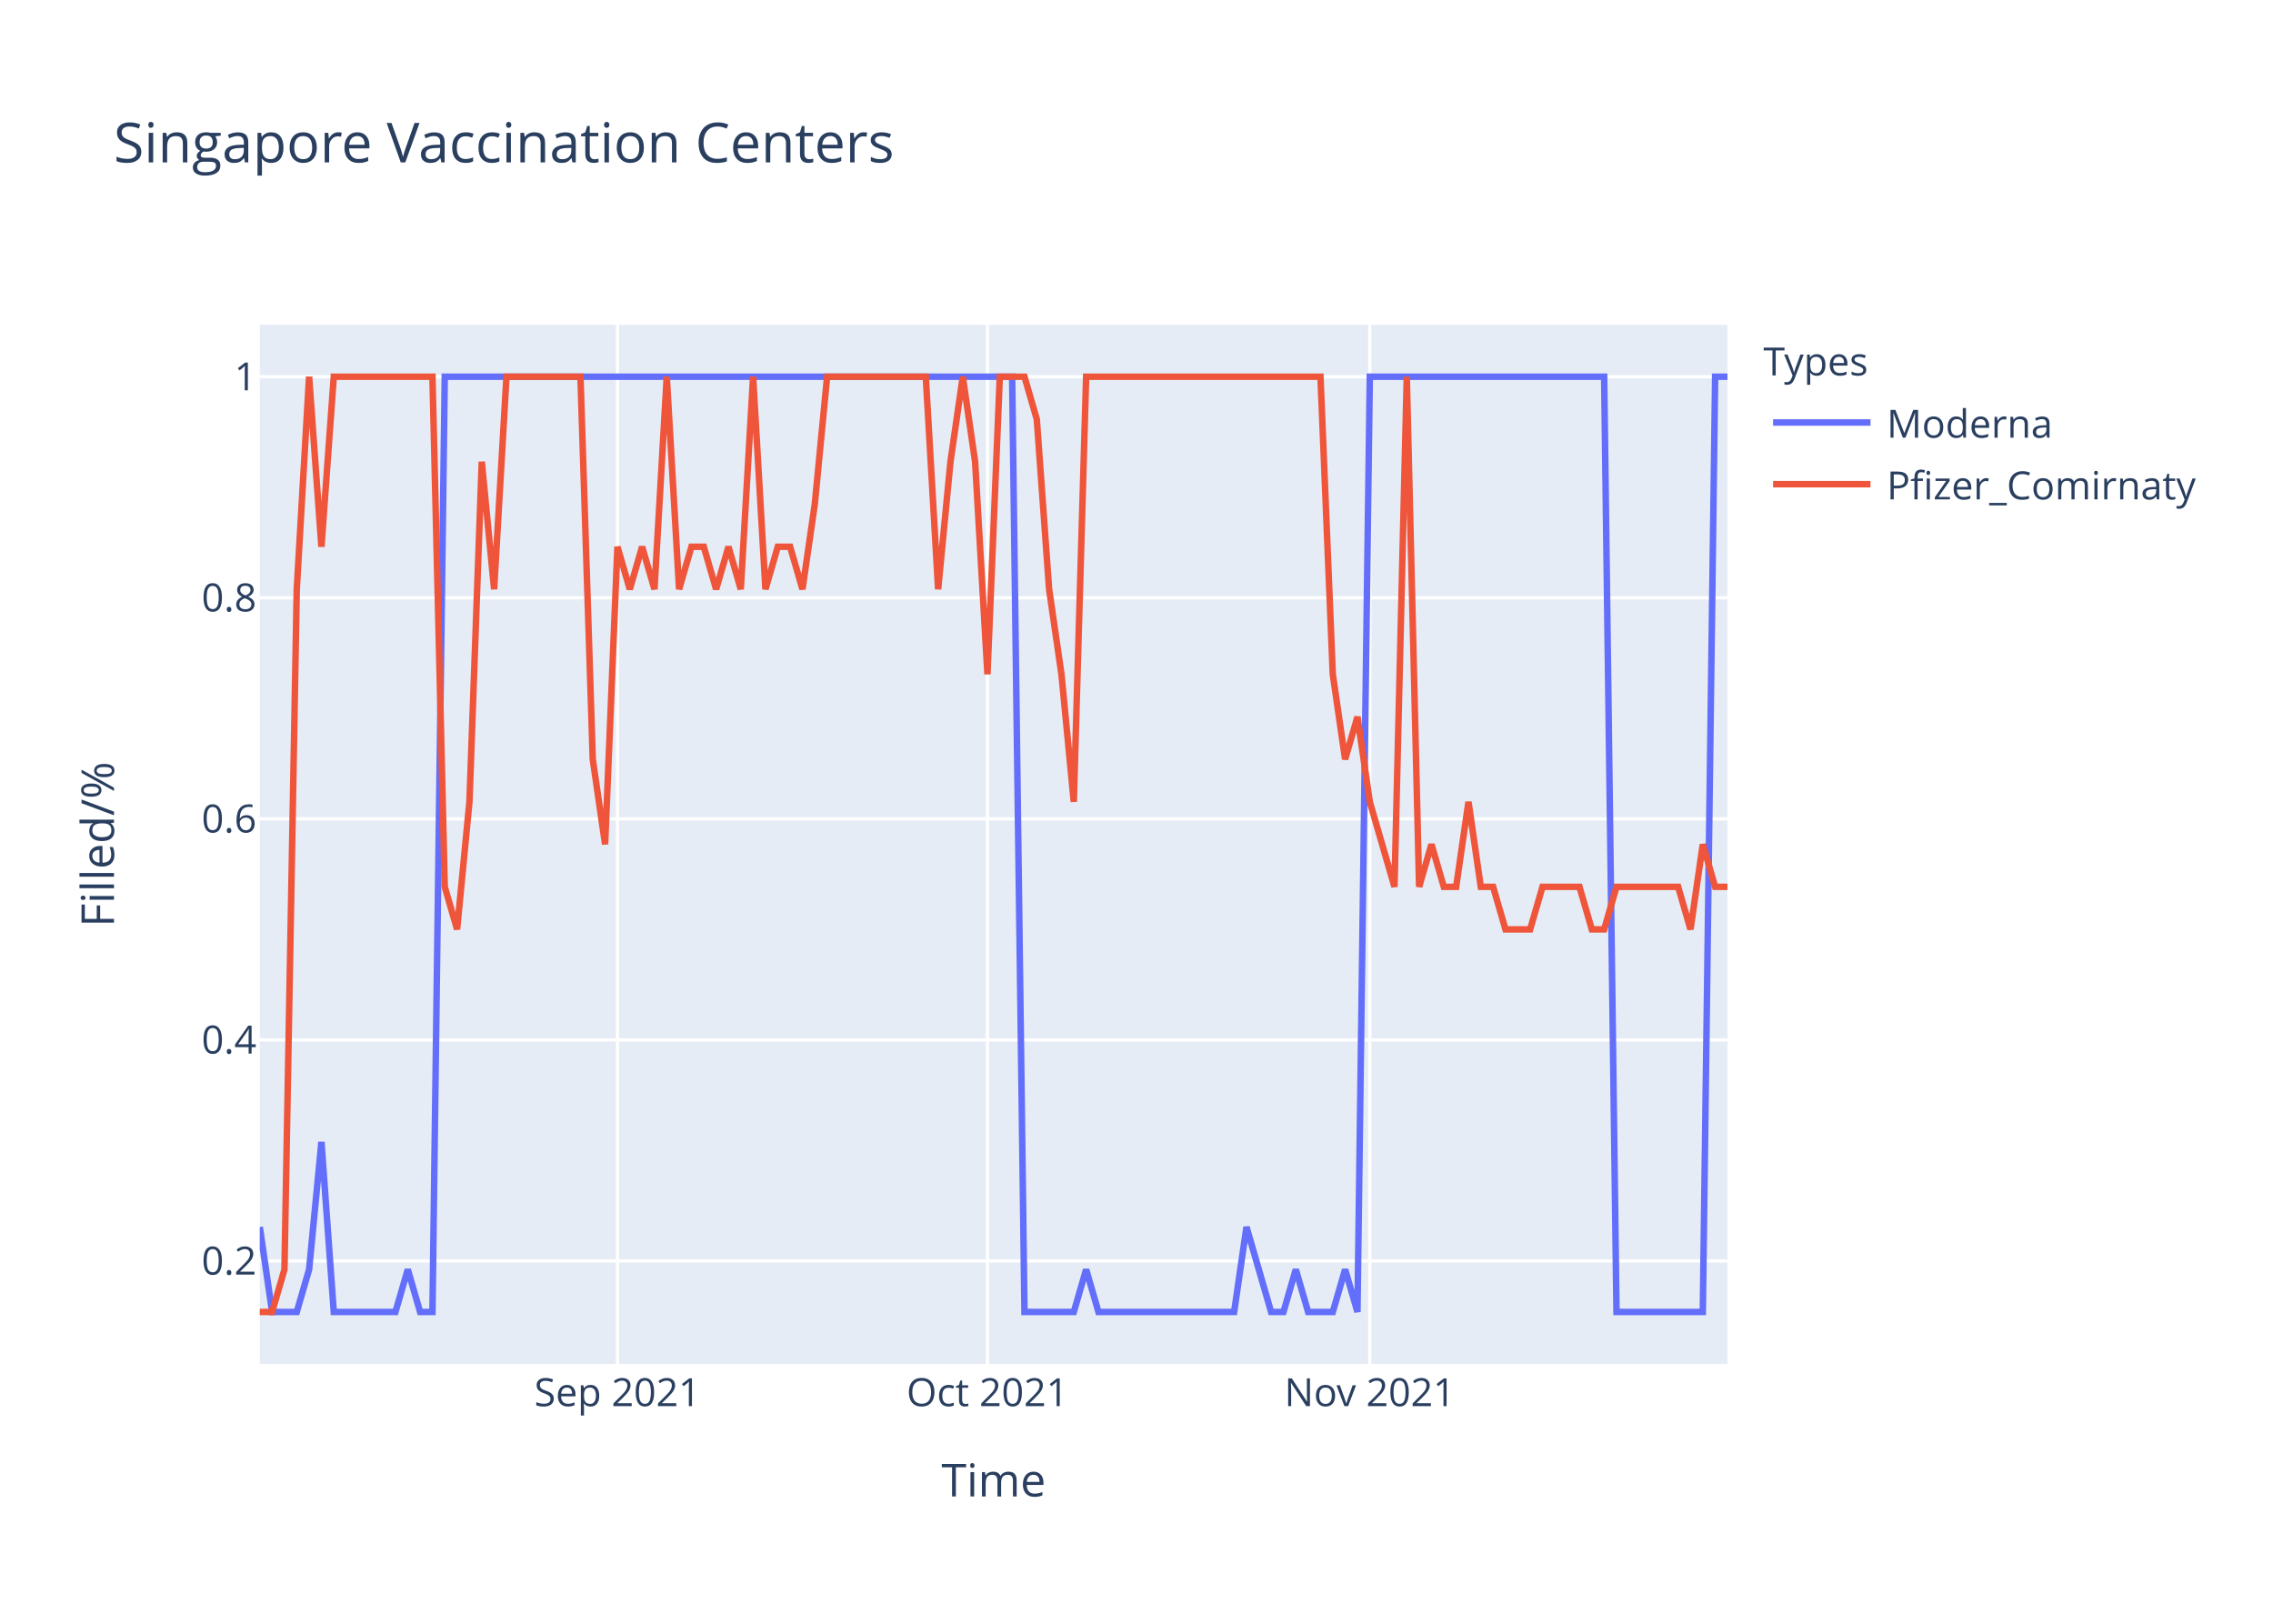
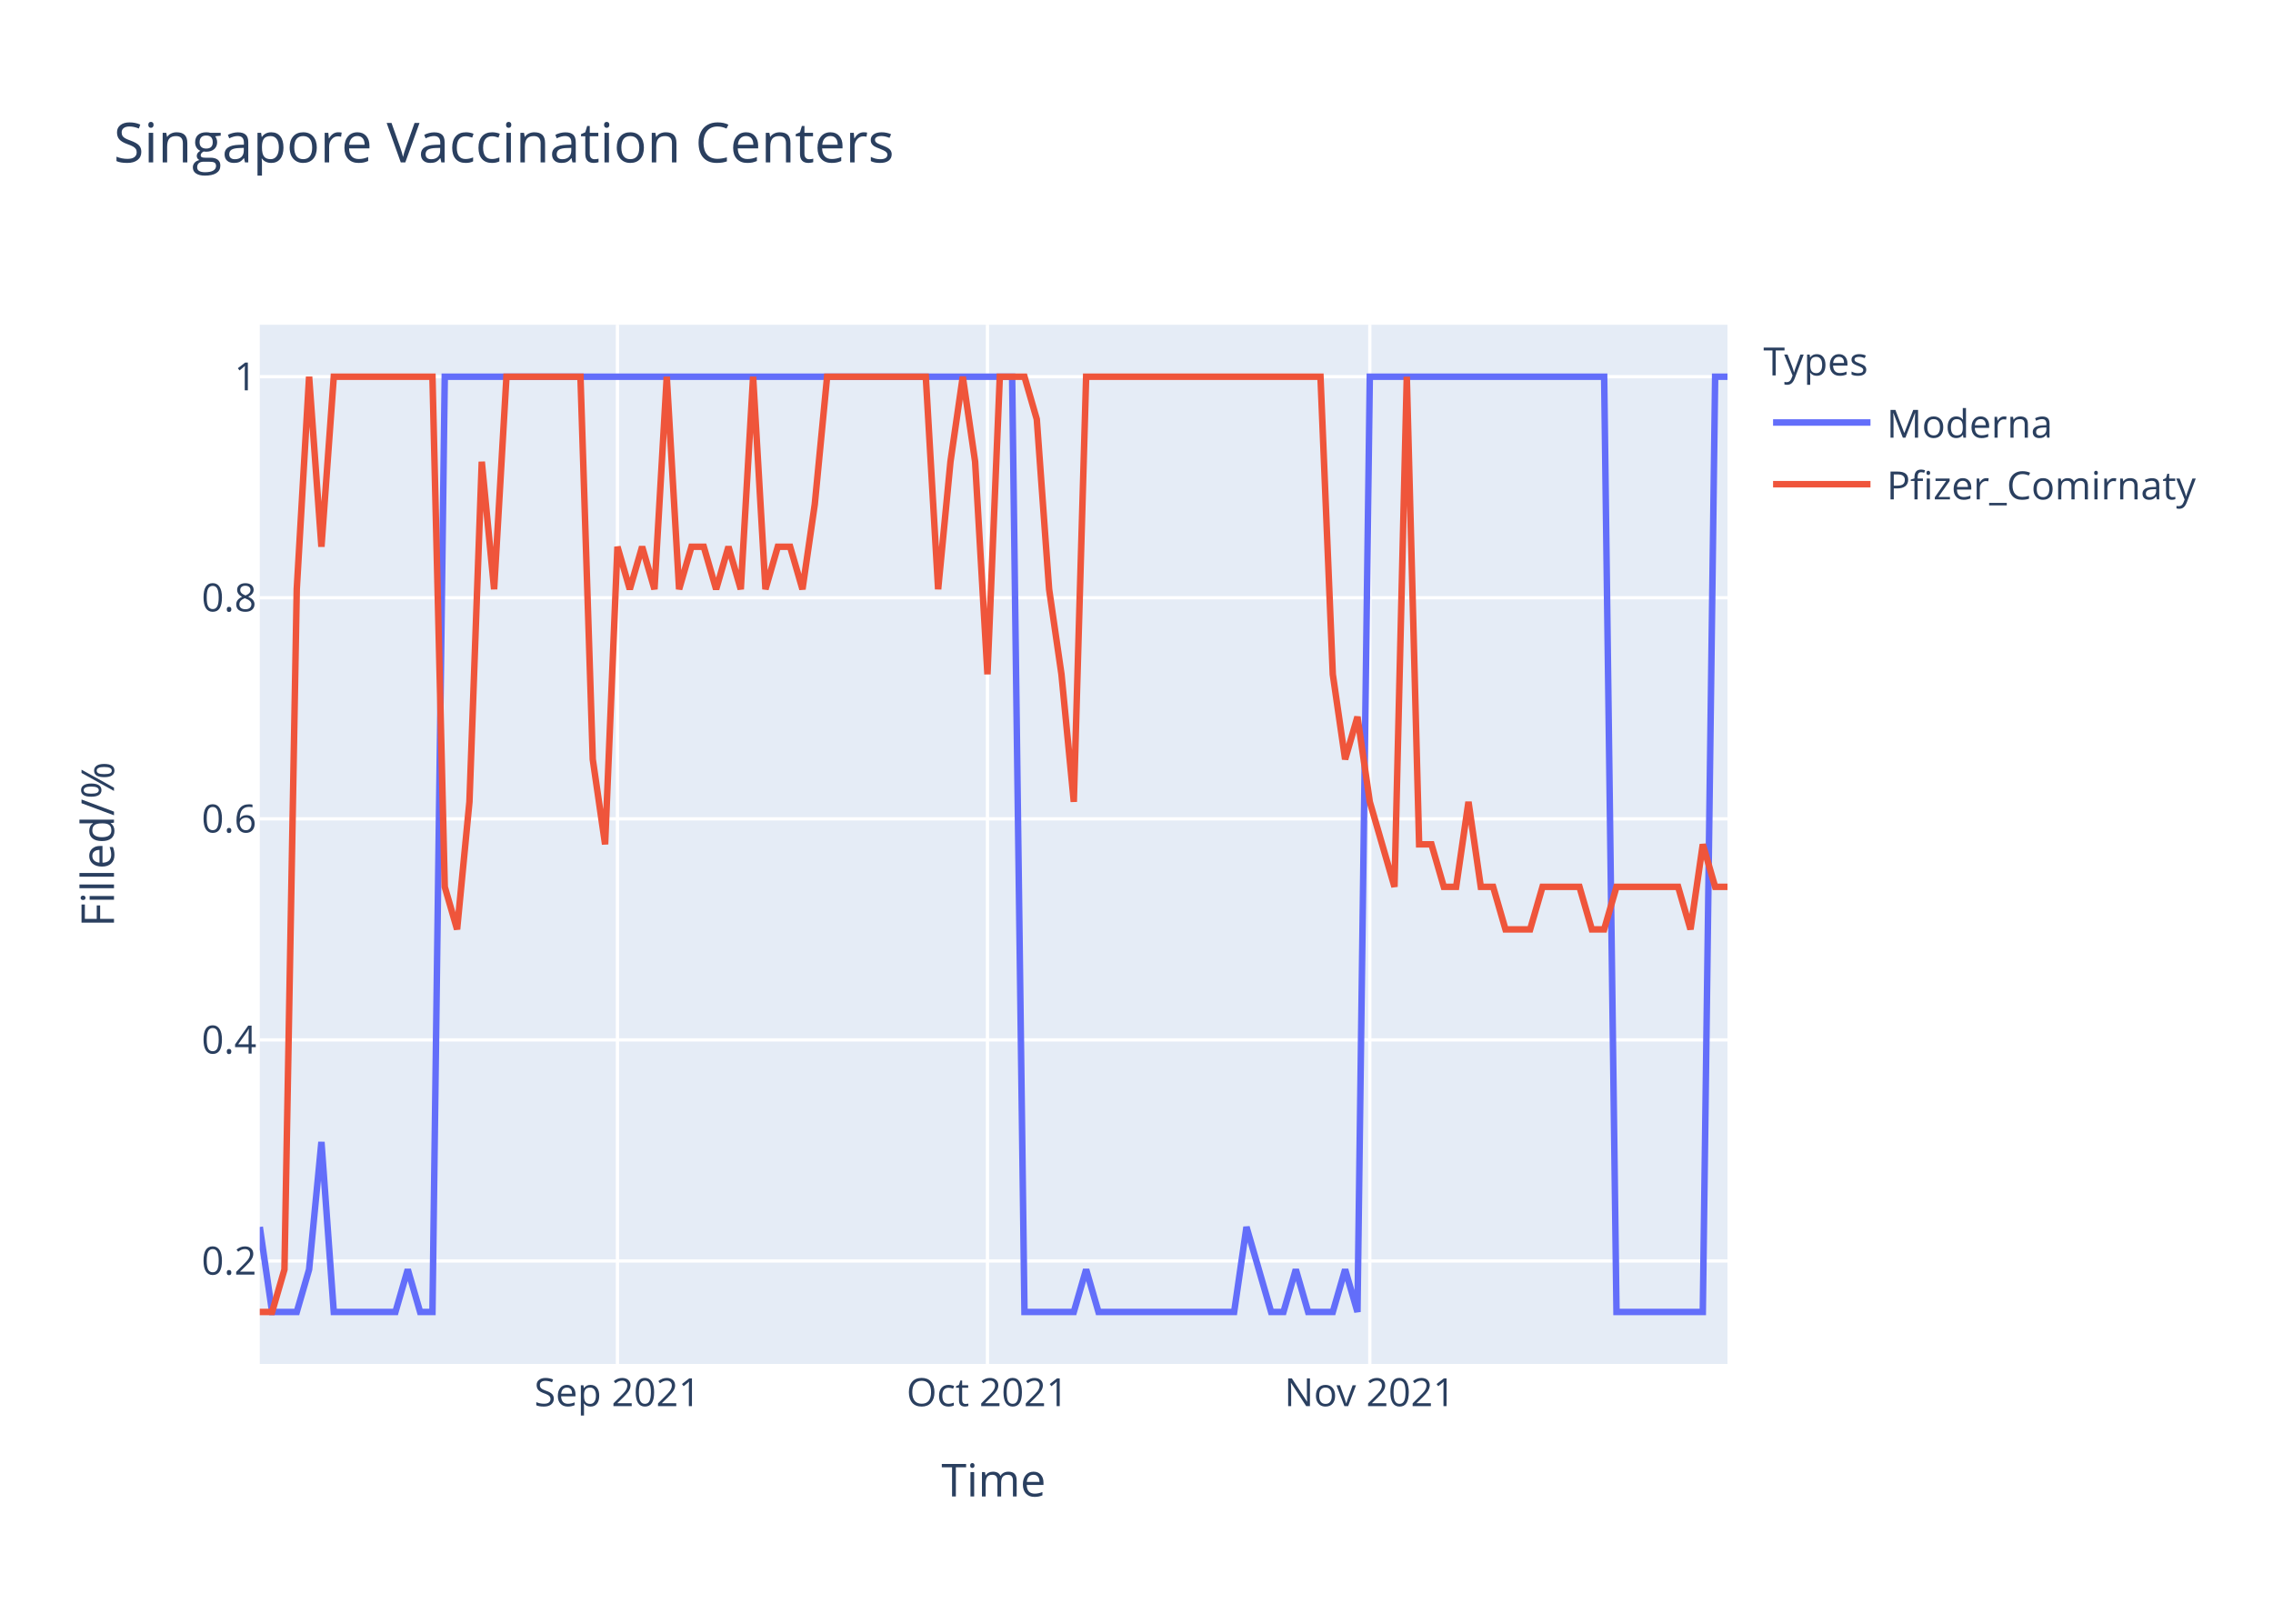
<svg xmlns="http://www.w3.org/2000/svg" class="main-svg" width="700" height="500" style="" viewBox="0 0 700 500">
  <rect x="0" y="0" width="700" height="500" style="fill: rgb(255, 255, 255); fill-opacity: 1;" />
-   <defs id="defs-c10779">
+   <defs id="defs-cc0c1f">
    <g class="clips">
-       <clipPath id="clipc10779xyplot" class="plotclip">
+       <clipPath id="clipcc0c1fxyplot" class="plotclip">
        <rect width="452" height="320" />
      </clipPath>
-       <clipPath class="axesclip" id="clipc10779x">
+       <clipPath class="axesclip" id="clipcc0c1fx">
        <rect x="80" y="0" width="452" height="500" />
      </clipPath>
-       <clipPath class="axesclip" id="clipc10779y">
+       <clipPath class="axesclip" id="clipcc0c1fy">
        <rect x="0" y="100" width="700" height="320" />
      </clipPath>
-       <clipPath class="axesclip" id="clipc10779xy">
+       <clipPath class="axesclip" id="clipcc0c1fxy">
        <rect x="80" y="100" width="452" height="320" />
      </clipPath>
    </g>
    <g class="gradients" />
  </defs>
  <g class="bglayer">
    <rect class="bg" x="80" y="100" width="452" height="320" style="fill: rgb(229, 236, 246); fill-opacity: 1; stroke-width: 0;" />
  </g>
  <g class="layer-below">
    <g class="imagelayer" />
    <g class="shapelayer" />
  </g>
  <g class="cartesianlayer">
    <g class="subplot xy">
      <g class="layer-subplot">
        <g class="shapelayer" />
        <g class="imagelayer" />
      </g>
      <g class="gridlayer">
        <g class="x">
          <path class="xgrid crisp" transform="translate(190.15,0)" d="M0,100v320" style="stroke: rgb(255, 255, 255); stroke-opacity: 1; stroke-width: 1px;" />
          <path class="xgrid crisp" transform="translate(304.1,0)" d="M0,100v320" style="stroke: rgb(255, 255, 255); stroke-opacity: 1; stroke-width: 1px;" />
          <path class="xgrid crisp" transform="translate(421.85,0)" d="M0,100v320" style="stroke: rgb(255, 255, 255); stroke-opacity: 1; stroke-width: 1px;" />
        </g>
        <g class="y">
          <path class="ygrid crisp" transform="translate(0,388.29)" d="M80,0h452" style="stroke: rgb(255, 255, 255); stroke-opacity: 1; stroke-width: 1px;" />
          <path class="ygrid crisp" transform="translate(0,320.22)" d="M80,0h452" style="stroke: rgb(255, 255, 255); stroke-opacity: 1; stroke-width: 1px;" />
          <path class="ygrid crisp" transform="translate(0,252.15)" d="M80,0h452" style="stroke: rgb(255, 255, 255); stroke-opacity: 1; stroke-width: 1px;" />
          <path class="ygrid crisp" transform="translate(0,184.07)" d="M80,0h452" style="stroke: rgb(255, 255, 255); stroke-opacity: 1; stroke-width: 1px;" />
          <path class="ygrid crisp" transform="translate(0,116)" d="M80,0h452" style="stroke: rgb(255, 255, 255); stroke-opacity: 1; stroke-width: 1px;" />
        </g>
      </g>
      <g class="zerolinelayer" />
      <path class="xlines-below" />
      <path class="ylines-below" />
      <g class="overlines-below" />
      <g class="xaxislayer-below" />
      <g class="yaxislayer-below" />
      <g class="overaxes-below" />
-       <g class="plot" transform="translate(80,100)" clip-path="url('#clipc10779xyplot')">
+       <g class="plot" transform="translate(80,100)" clip-path="url('#clipcc0c1fxyplot')">
        <g class="scatterlayer mlayer">
-           <g class="trace scatter trace6f2d62" style="stroke-miterlimit: 2; opacity: 1;">
+           <g class="trace scatter trace362a70" style="stroke-miterlimit: 2; opacity: 1;">
            <g class="fills" />
            <g class="errorbars" />
            <g class="lines">
              <path class="js-line" d="M0,277.82L3.8,304L7.6,304L11.39,304L15.19,290.91L18.99,251.64L22.79,304L41.78,304L45.58,290.91L49.38,304L53.18,304L56.97,16L60.77,16L231.7,16L235.5,304L250.69,304L254.49,290.91L258.29,304L262.08,304L300.07,304L303.87,277.82L311.46,304L315.26,304L319.06,290.91L322.86,304L330.45,304L334.25,290.91L338.05,304L341.85,16L414.02,16L417.82,304L444.4,304L448.2,16L452,16" style="vector-effect: non-scaling-stroke; fill: none; stroke: rgb(99, 110, 250); stroke-opacity: 1; stroke-width: 2px; opacity: 1;" />
            </g>
            <g class="points" />
            <g class="text" />
          </g>
-           <g class="trace scatter tracea8789f" style="stroke-miterlimit: 2; opacity: 1;">
+           <g class="trace scatter trace5819f0" style="stroke-miterlimit: 2; opacity: 1;">
            <g class="fills" />
            <g class="errorbars" />
            <g class="lines">
-               <path class="js-line" d="M0,304L3.8,304L7.6,290.91L11.39,81.45L15.19,16L18.99,68.36L22.79,16L53.18,16L56.97,173.09L60.77,186.18L64.57,146.91L68.37,42.18L72.17,81.45L75.97,16L79.76,16L98.76,16L102.55,133.82L106.35,160L110.15,68.36L113.95,81.45L117.75,68.36L121.55,81.45L125.34,16L129.14,81.45L132.94,68.36L136.74,68.36L140.54,81.45L144.34,68.36L148.13,81.45L151.93,16L155.73,81.45L159.53,68.36L163.33,68.36L167.13,81.45L170.92,55.27L174.72,16L178.52,16L205.11,16L208.91,81.45L212.71,42.18L216.5,16L220.3,42.18L224.1,107.64L227.9,16L231.7,16L235.5,16L239.29,29.09L243.09,81.45L246.89,107.64L250.69,146.91L254.49,16L326.66,16L330.45,107.64L334.25,133.82L338.05,120.73L341.85,146.91L345.65,160L349.45,173.09L353.24,16L357.04,173.09L360.84,160L364.64,173.09L368.44,173.09L372.24,146.91L376.03,173.09L379.83,173.09L383.63,186.18L391.23,186.18L395.03,173.09L406.42,173.09L410.22,186.18L414.02,186.18L417.82,173.09L436.81,173.09L440.61,186.18L444.4,160L448.2,173.09L452,173.09" style="vector-effect: non-scaling-stroke; fill: none; stroke: rgb(239, 85, 59); stroke-opacity: 1; stroke-width: 2px; opacity: 1;" />
+               <path class="js-line" d="M0,304L3.8,304L7.6,290.91L11.39,81.45L15.19,16L18.99,68.36L22.79,16L53.18,16L56.97,173.09L60.77,186.18L64.57,146.91L68.37,42.18L72.17,81.45L75.97,16L79.76,16L98.76,16L102.55,133.82L106.35,160L110.15,68.36L113.95,81.45L117.75,68.36L121.55,81.45L125.34,16L129.14,81.45L132.94,68.36L136.74,68.36L140.54,81.45L144.34,68.36L148.13,81.45L151.93,16L155.73,81.45L159.53,68.36L163.33,68.36L167.13,81.45L170.92,55.27L174.72,16L178.52,16L205.11,16L208.91,81.45L212.71,42.18L216.5,16L220.3,42.18L224.1,107.64L227.9,16L231.7,16L235.5,16L239.29,29.09L243.09,81.45L246.89,107.64L250.69,146.91L254.49,16L326.66,16L330.45,107.64L334.25,133.82L338.05,120.73L341.85,146.91L345.65,160L349.45,173.09L353.24,16L357.04,160L360.84,160L364.64,173.09L368.44,173.09L372.24,146.91L376.03,173.09L379.83,173.09L383.63,186.18L391.23,186.18L395.03,173.09L406.42,173.09L410.22,186.18L414.02,186.18L417.82,173.09L436.81,173.09L440.61,186.18L444.4,160L448.2,173.09L452,173.09" style="vector-effect: non-scaling-stroke; fill: none; stroke: rgb(239, 85, 59); stroke-opacity: 1; stroke-width: 2px; opacity: 1;" />
            </g>
            <g class="points" />
            <g class="text" />
          </g>
        </g>
      </g>
      <g class="overplot" />
      <path class="xlines-above crisp" d="M0,0" style="fill: none;" />
      <path class="ylines-above crisp" d="M0,0" style="fill: none;" />
      <g class="overlines-above" />
      <g class="xaxislayer-above">
        <g class="xtick">
          <text text-anchor="middle" x="0" y="433" transform="translate(190.15,0)" style="font-family: 'Open Sans', verdana, arial, sans-serif; font-size: 12px; fill: rgb(42, 63, 95); fill-opacity: 1; white-space: pre;">Sep 2021</text>
        </g>
        <g class="xtick">
          <text text-anchor="middle" x="0" y="433" transform="translate(304.1,0)" style="font-family: 'Open Sans', verdana, arial, sans-serif; font-size: 12px; fill: rgb(42, 63, 95); fill-opacity: 1; white-space: pre;">Oct 2021</text>
        </g>
        <g class="xtick">
          <text text-anchor="middle" x="0" y="433" transform="translate(421.85,0)" style="font-family: 'Open Sans', verdana, arial, sans-serif; font-size: 12px; fill: rgb(42, 63, 95); fill-opacity: 1; white-space: pre;">Nov 2021</text>
        </g>
      </g>
      <g class="yaxislayer-above">
        <g class="ytick">
          <text text-anchor="end" x="79" y="4.2" transform="translate(0,388.29)" style="font-family: 'Open Sans', verdana, arial, sans-serif; font-size: 12px; fill: rgb(42, 63, 95); fill-opacity: 1; white-space: pre;">0.2</text>
        </g>
        <g class="ytick">
          <text text-anchor="end" x="79" y="4.2" transform="translate(0,320.22)" style="font-family: 'Open Sans', verdana, arial, sans-serif; font-size: 12px; fill: rgb(42, 63, 95); fill-opacity: 1; white-space: pre;">0.4</text>
        </g>
        <g class="ytick">
          <text text-anchor="end" x="79" y="4.2" transform="translate(0,252.15)" style="font-family: 'Open Sans', verdana, arial, sans-serif; font-size: 12px; fill: rgb(42, 63, 95); fill-opacity: 1; white-space: pre;">0.6</text>
        </g>
        <g class="ytick">
          <text text-anchor="end" x="79" y="4.2" transform="translate(0,184.07)" style="font-family: 'Open Sans', verdana, arial, sans-serif; font-size: 12px; fill: rgb(42, 63, 95); fill-opacity: 1; white-space: pre;">0.8</text>
        </g>
        <g class="ytick">
          <text text-anchor="end" x="79" y="4.2" transform="translate(0,116)" style="font-family: 'Open Sans', verdana, arial, sans-serif; font-size: 12px; fill: rgb(42, 63, 95); fill-opacity: 1; white-space: pre;">1</text>
        </g>
      </g>
      <g class="overaxes-above" />
    </g>
  </g>
  <g class="polarlayer" />
  <g class="ternarylayer" />
  <g class="geolayer" />
  <g class="funnelarealayer" />
  <g class="pielayer" />
  <g class="treemaplayer" />
  <g class="sunburstlayer" />
  <g class="glimages" />
-   <defs id="topdefs-c10779">
+   <defs id="topdefs-cc0c1f">
    <g class="clips" />
-     <clipPath id="legendc10779">
+     <clipPath id="legendcc0c1f">
      <rect width="147" height="64" x="0" y="0" />
    </clipPath>
  </defs>
  <g class="layer-above">
    <g class="imagelayer" />
    <g class="shapelayer" />
  </g>
  <g class="infolayer">
    <g class="legend" pointer-events="all" transform="translate(541.04,100)">
      <rect class="bg" shape-rendering="crispEdges" width="147" height="64" x="0" y="0" style="stroke: rgb(68, 68, 68); stroke-opacity: 1; fill: rgb(255, 255, 255); fill-opacity: 1; stroke-width: 0px;" />
-       <g class="scrollbox" transform="" clip-path="url('#legendc10779')">
+       <g class="scrollbox" transform="" clip-path="url('#legendcc0c1f')">
        <text class="legendtitletext" text-anchor="start" x="2" y="15.6" style="font-family: 'Open Sans', verdana, arial, sans-serif; font-size: 12px; fill: rgb(42, 63, 95); fill-opacity: 1; white-space: pre;">Types</text>
        <g class="groups" transform="">
          <g class="traces" transform="translate(0,30.1)" style="opacity: 1;">
            <text class="legendtext" text-anchor="start" x="40" y="4.68" style="font-family: 'Open Sans', verdana, arial, sans-serif; font-size: 12px; fill: rgb(42, 63, 95); fill-opacity: 1; white-space: pre;">Moderna</text>
            <g class="layers" style="opacity: 1;">
              <g class="legendfill" />
              <g class="legendlines">
                <path class="js-line" d="M5,0h30" style="fill: none; stroke: rgb(99, 110, 250); stroke-opacity: 1; stroke-width: 2px;" />
              </g>
              <g class="legendsymbols">
                <g class="legendpoints" />
              </g>
            </g>
            <rect class="legendtoggle" x="0" y="-9.5" width="141.656" height="19" style="fill: rgb(0, 0, 0); fill-opacity: 0;" />
          </g>
        </g>
        <g class="groups" transform="">
          <g class="traces" transform="translate(0,49.1)" style="opacity: 1;">
            <text class="legendtext" text-anchor="start" x="40" y="4.68" style="font-family: 'Open Sans', verdana, arial, sans-serif; font-size: 12px; fill: rgb(42, 63, 95); fill-opacity: 1; white-space: pre;">Pfizer_Comirnaty</text>
            <g class="layers" style="opacity: 1;">
              <g class="legendfill" />
              <g class="legendlines">
                <path class="js-line" d="M5,0h30" style="fill: none; stroke: rgb(239, 85, 59); stroke-opacity: 1; stroke-width: 2px;" />
              </g>
              <g class="legendsymbols">
                <g class="legendpoints" />
              </g>
            </g>
            <rect class="legendtoggle" x="0" y="-9.5" width="141.656" height="19" style="fill: rgb(0, 0, 0); fill-opacity: 0;" />
          </g>
        </g>
      </g>
      <rect class="scrollbar" rx="20" ry="3" width="0" height="0" x="0" y="0" style="fill: rgb(128, 139, 164); fill-opacity: 1;" />
    </g>
    <g class="g-gtitle">
      <text class="gtitle" x="35" y="50" text-anchor="start" dy="0em" style="font-family: 'Open Sans', verdana, arial, sans-serif; font-size: 17px; fill: rgb(42, 63, 95); opacity: 1; font-weight: normal; white-space: pre;">Singapore Vaccination Centers</text>
    </g>
    <g class="g-xtitle">
      <text class="xtitle" x="306" y="460.8" text-anchor="middle" style="font-family: 'Open Sans', verdana, arial, sans-serif; font-size: 14px; fill: rgb(42, 63, 95); opacity: 1; font-weight: normal; white-space: pre;">Time</text>
    </g>
    <g class="g-ytitle">
      <text class="ytitle" transform="rotate(-90,35.10625,260)" x="35.106" y="260" text-anchor="middle" style="font-family: 'Open Sans', verdana, arial, sans-serif; font-size: 14px; fill: rgb(42, 63, 95); opacity: 1; font-weight: normal; white-space: pre;">Filled/%</text>
    </g>
  </g>
</svg>
